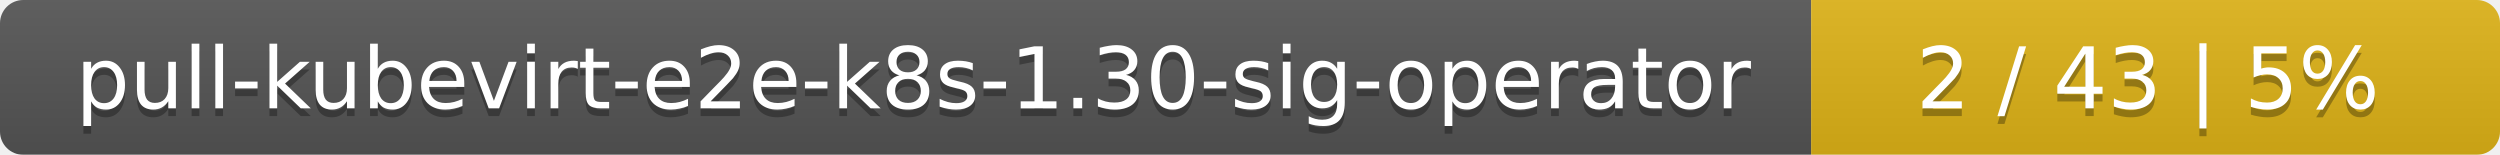
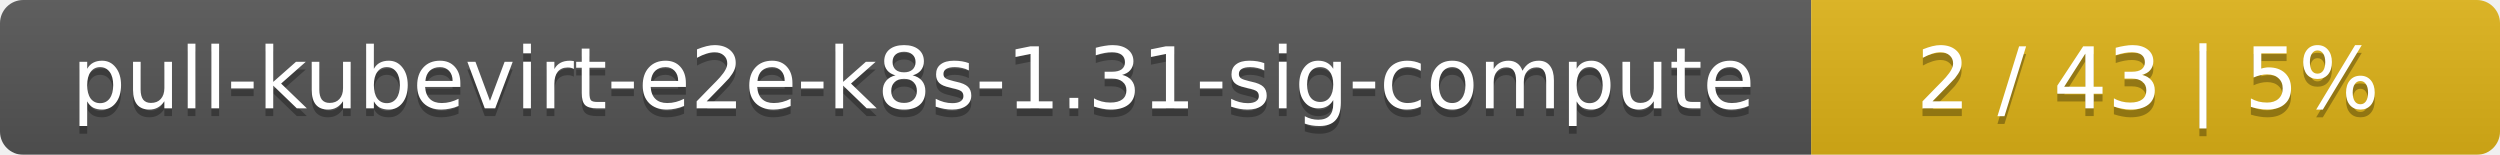
<svg xmlns="http://www.w3.org/2000/svg" width="323" height="20">
  <linearGradient id="smooth" x2="0" y2="100%">
    <stop offset="0" stop-color="#bbb" stop-opacity=".1" />
    <stop offset="1" stop-opacity=".1" />
  </linearGradient>
  <mask id="round">
    <rect width="323" height="20" rx="3" fill="#fff" />
  </mask>
  <g mask="url(#round)">
    <rect width="234" height="20" fill="#555" />
    <rect x="234" width="89" height="20" fill="#dfb317" />
    <rect width="323" height="20" fill="url(#smooth)" />
  </g>
  <g fill="#fff" text-anchor="middle" font-family="DejaVu Sans,Verdana,Geneva,sans-serif" font-size="11">
-     <text x="118" y="15" fill="#010101" fill-opacity=".3">pull-kubevirt-e2e-k8s-1.30-sig-operator</text>
-     <text x="118" y="14">pull-kubevirt-e2e-k8s-1.30-sig-operator</text>
+     <text x="118" y="15" fill="#010101" fill-opacity=".3">pull-kubevirt-e2e-k8s-1.31-sig-compute</text>
+     <text x="118" y="14">pull-kubevirt-e2e-k8s-1.31-sig-compute</text>
    <text x="277.5" y="15" fill="#010101" fill-opacity=".3">2 / 43    |    5%</text>
    <text x="277.5" y="14">2 / 43    |    5%</text>
  </g>
</svg>
